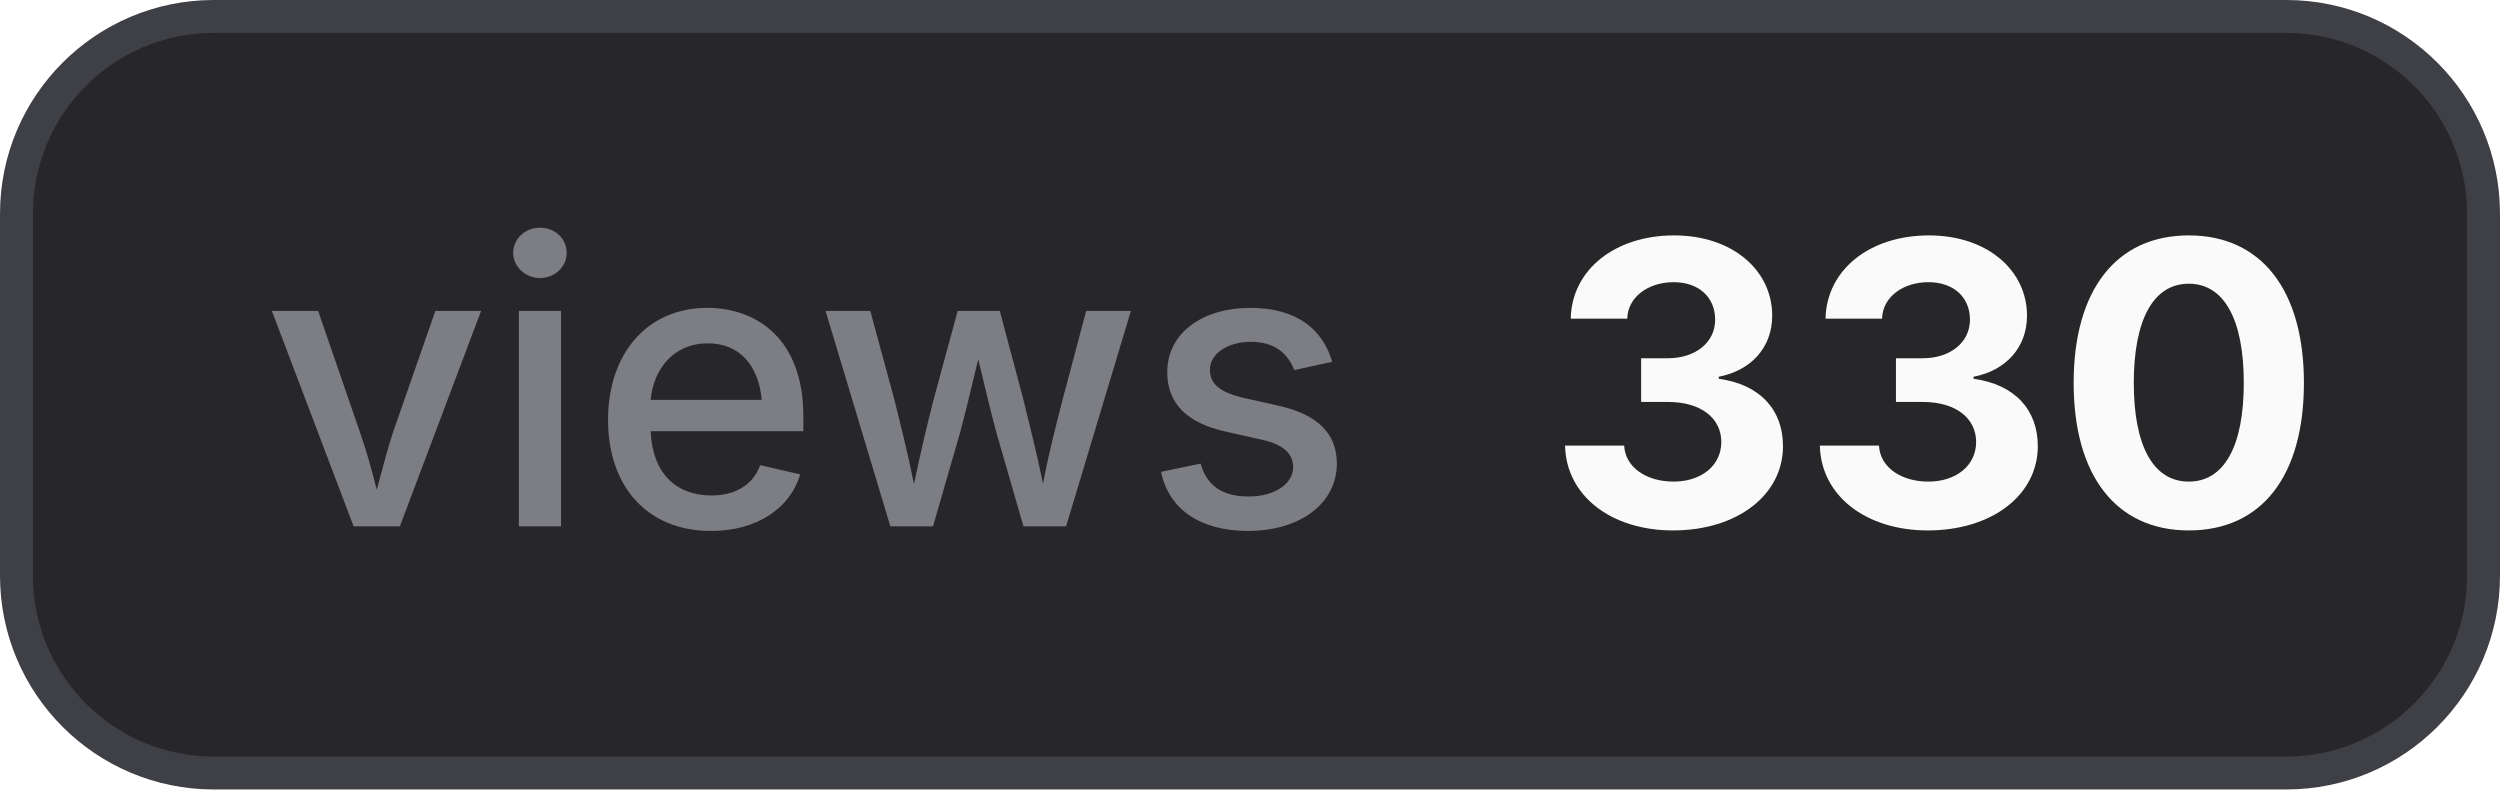
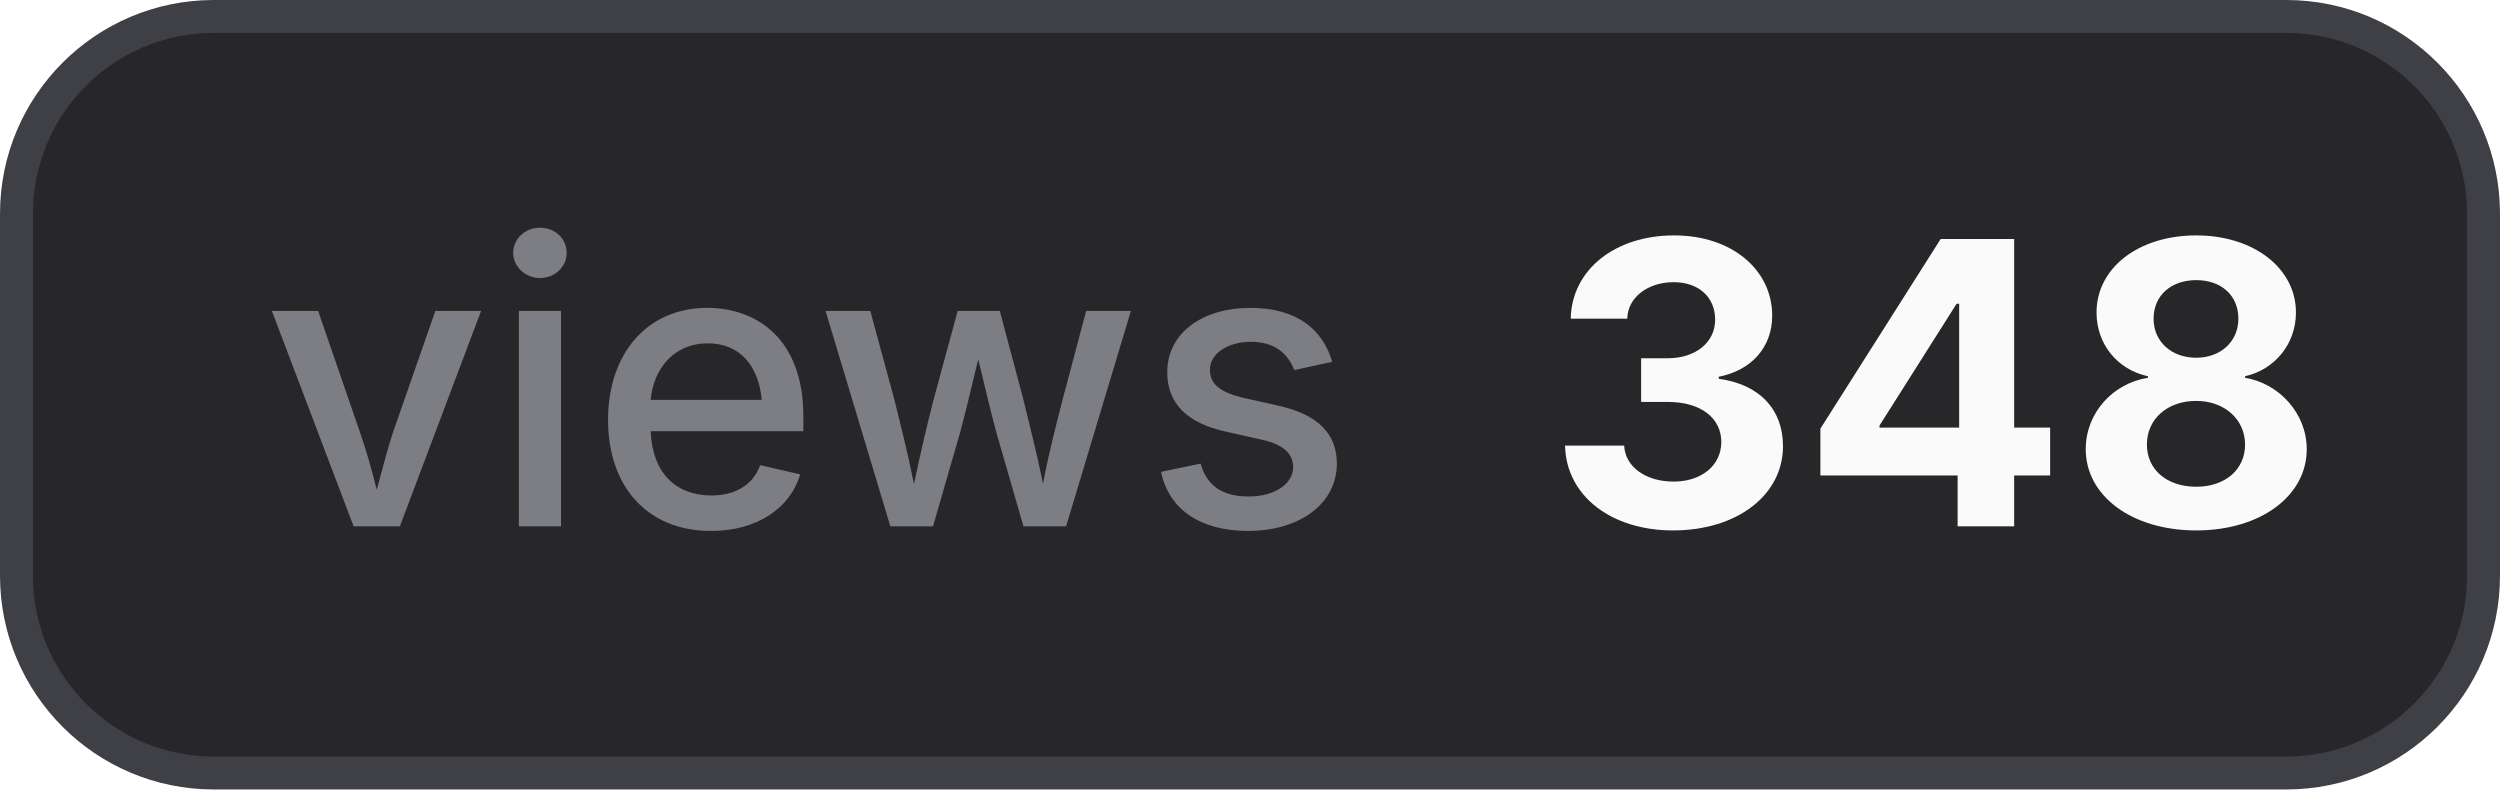
- <svg xmlns="http://www.w3.org/2000/svg" width="76" height="24" viewBox="0 0 76 24" role="img" aria-label="views: 330">
+ <svg xmlns="http://www.w3.org/2000/svg" width="76" height="24" viewBox="0 0 76 24" role="img" aria-label="views: 348">
  <style>
    .bg { fill: #27272a; stroke: #3f3f46; }
    .border { stroke: #3f3f46; }
    .label { fill: #a1a1aa; fill-opacity: 0.7; }
    .value { fill: #fafafa; }
    .icon { color: #fafafa; }
    @media (prefers-color-scheme: light) {
      .bg { fill: #f4f4f5; stroke: #d4d4d8; }
      .border { stroke: #d4d4d8; }
      .label { fill: #71717a; }
      .value { fill: #18181b; }
      .icon { color: #18181b; }
    }
  </style>
  <rect class="bg" x="0.5" y="0.5" width="75" height="23" rx="6" stroke-width="1" />
  <text class="label" x="8" y="16" font-family="Inter,ui-sans-serif,system-ui,-apple-system,BlinkMacSystemFont,Segoe UI,sans-serif" font-size="12" font-weight="500">views</text>
-   <text class="value" x="47" y="16" font-family="Inter,ui-sans-serif,system-ui,-apple-system,BlinkMacSystemFont,Segoe UI,sans-serif" font-size="12" font-weight="700">330</text>
+   <text class="value" x="47" y="16" font-family="Inter,ui-sans-serif,system-ui,-apple-system,BlinkMacSystemFont,Segoe UI,sans-serif" font-size="12" font-weight="700">348</text>
</svg>
